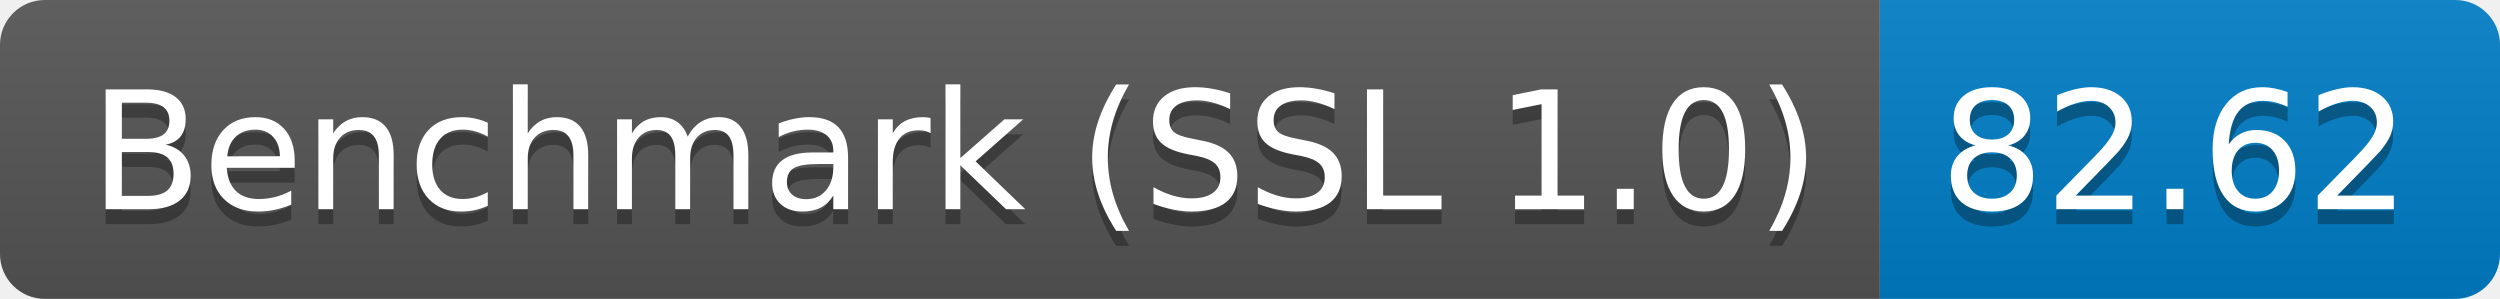
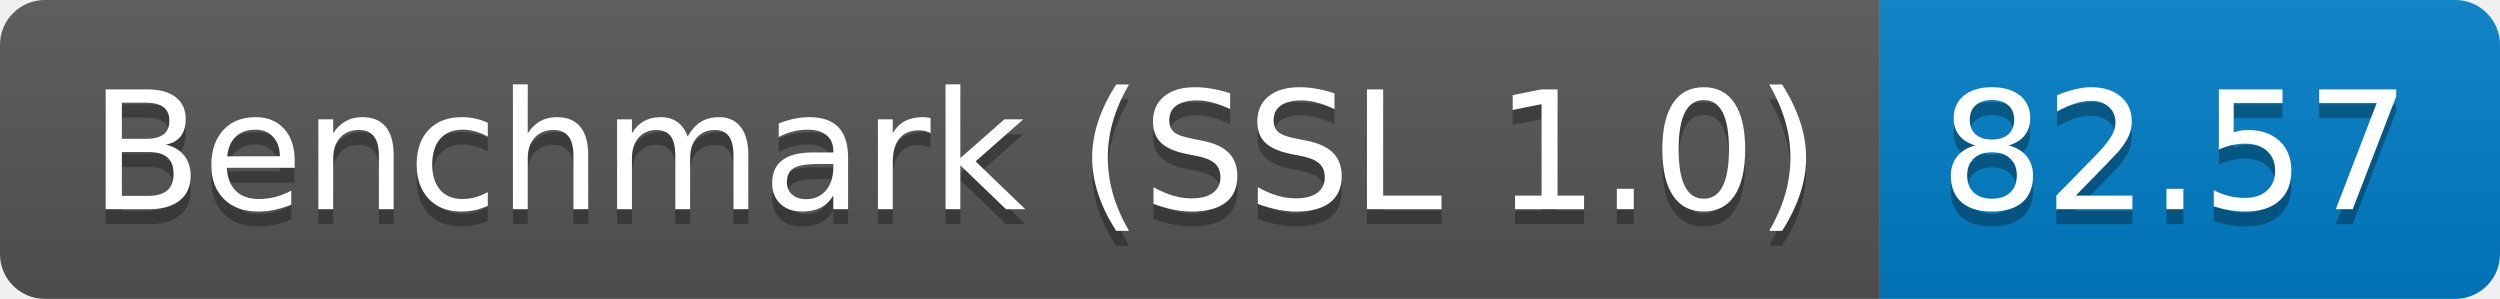
<svg xmlns="http://www.w3.org/2000/svg" height="20" width="167.3">
  <linearGradient id="smooth" x2="0" y2="100%">
    <stop offset="0" stop-color="#bbb" stop-opacity=".1" />
    <stop offset="1" stop-opacity=".1" />
  </linearGradient>
  <clipPath id="round">
    <rect fill="#fff" height="20" rx="3" width="167.3" />
  </clipPath>
  <g clip-path="url(#round)">
    <rect fill="#555" height="20" width="125.8" />
    <rect fill="#007ec6" height="20" width="41.5" x="125.8" />
    <rect fill="url(#smooth)" height="20" width="167.3" />
  </g>
  <g fill="#fff" font-family="DejaVu Sans,Verdana,Geneva,sans-serif" font-size="110" text-anchor="middle">
    <text fill="#010101" fill-opacity=".3" lengthAdjust="spacing" textLength="1158.0" transform="scale(0.1)" x="639.0" y="150">Benchmark (SSL 1.0)</text>
    <text lengthAdjust="spacing" textLength="1158.0" transform="scale(0.1)" x="639.0" y="140">Benchmark (SSL 1.0)</text>
-     <text fill="#010101" fill-opacity=".3" lengthAdjust="spacing" textLength="315.0" transform="scale(0.1)" x="1455.5" y="150">82.62</text>
-     <text lengthAdjust="spacing" textLength="315.0" transform="scale(0.1)" x="1455.5" y="140">82.62</text>
+     <text fill="#010101" fill-opacity=".3" lengthAdjust="spacing" textLength="315.0" transform="scale(0.1)" x="1455.5" y="150">82.57</text>
+     <text lengthAdjust="spacing" textLength="315.0" transform="scale(0.1)" x="1455.5" y="140">82.57</text>
  </g>
</svg>
